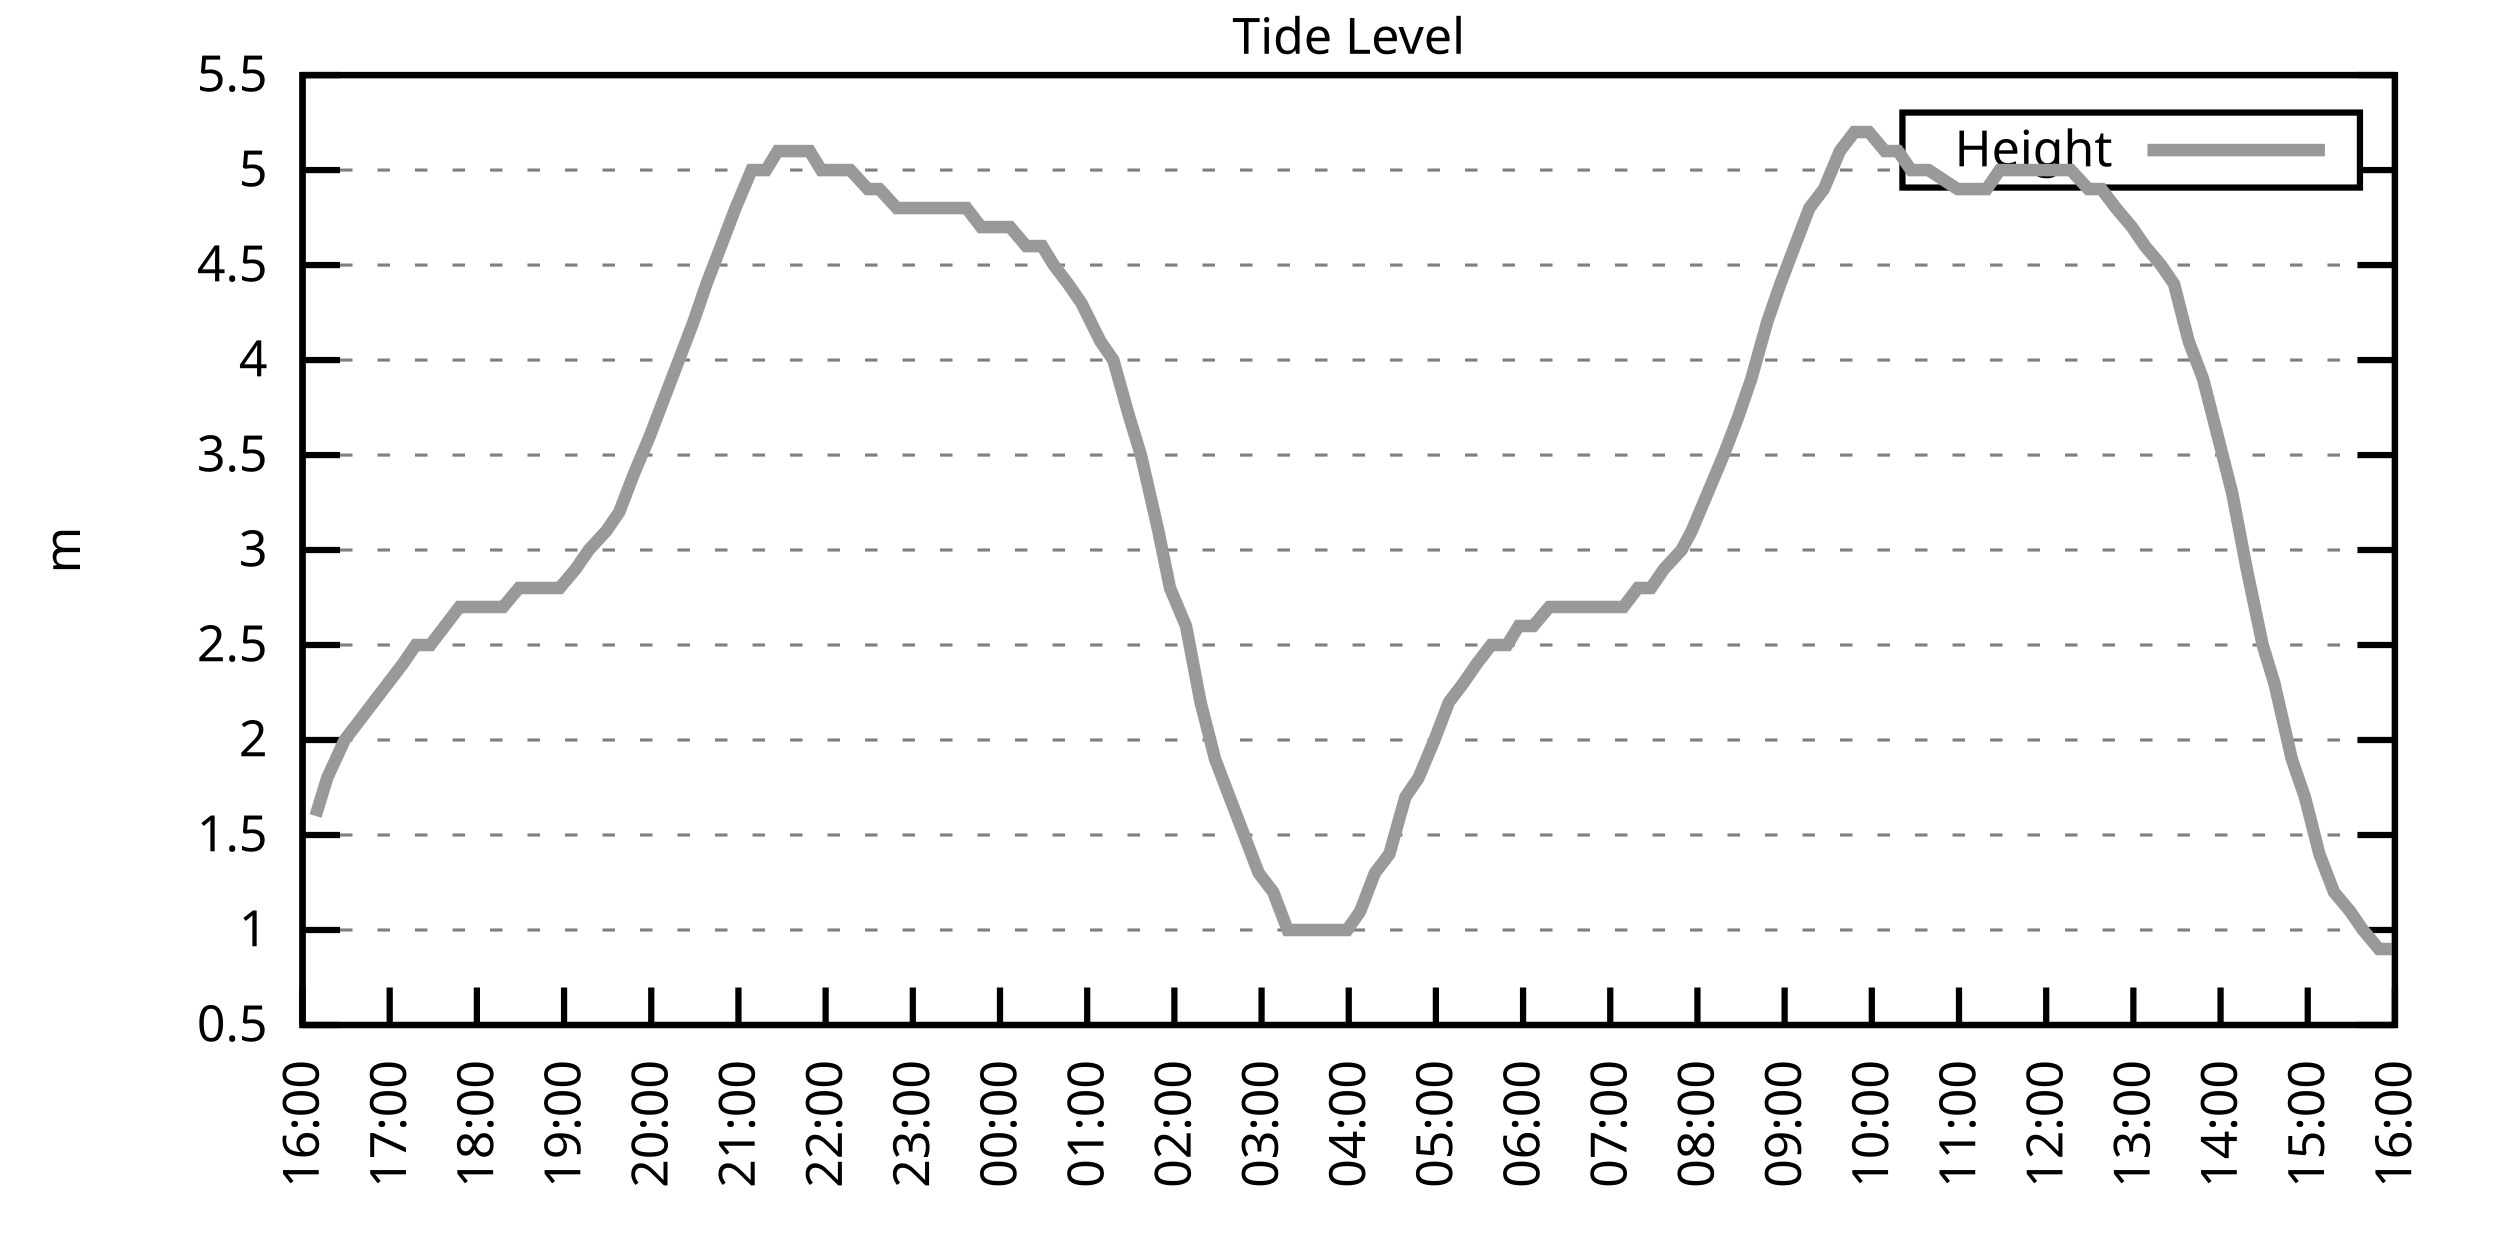
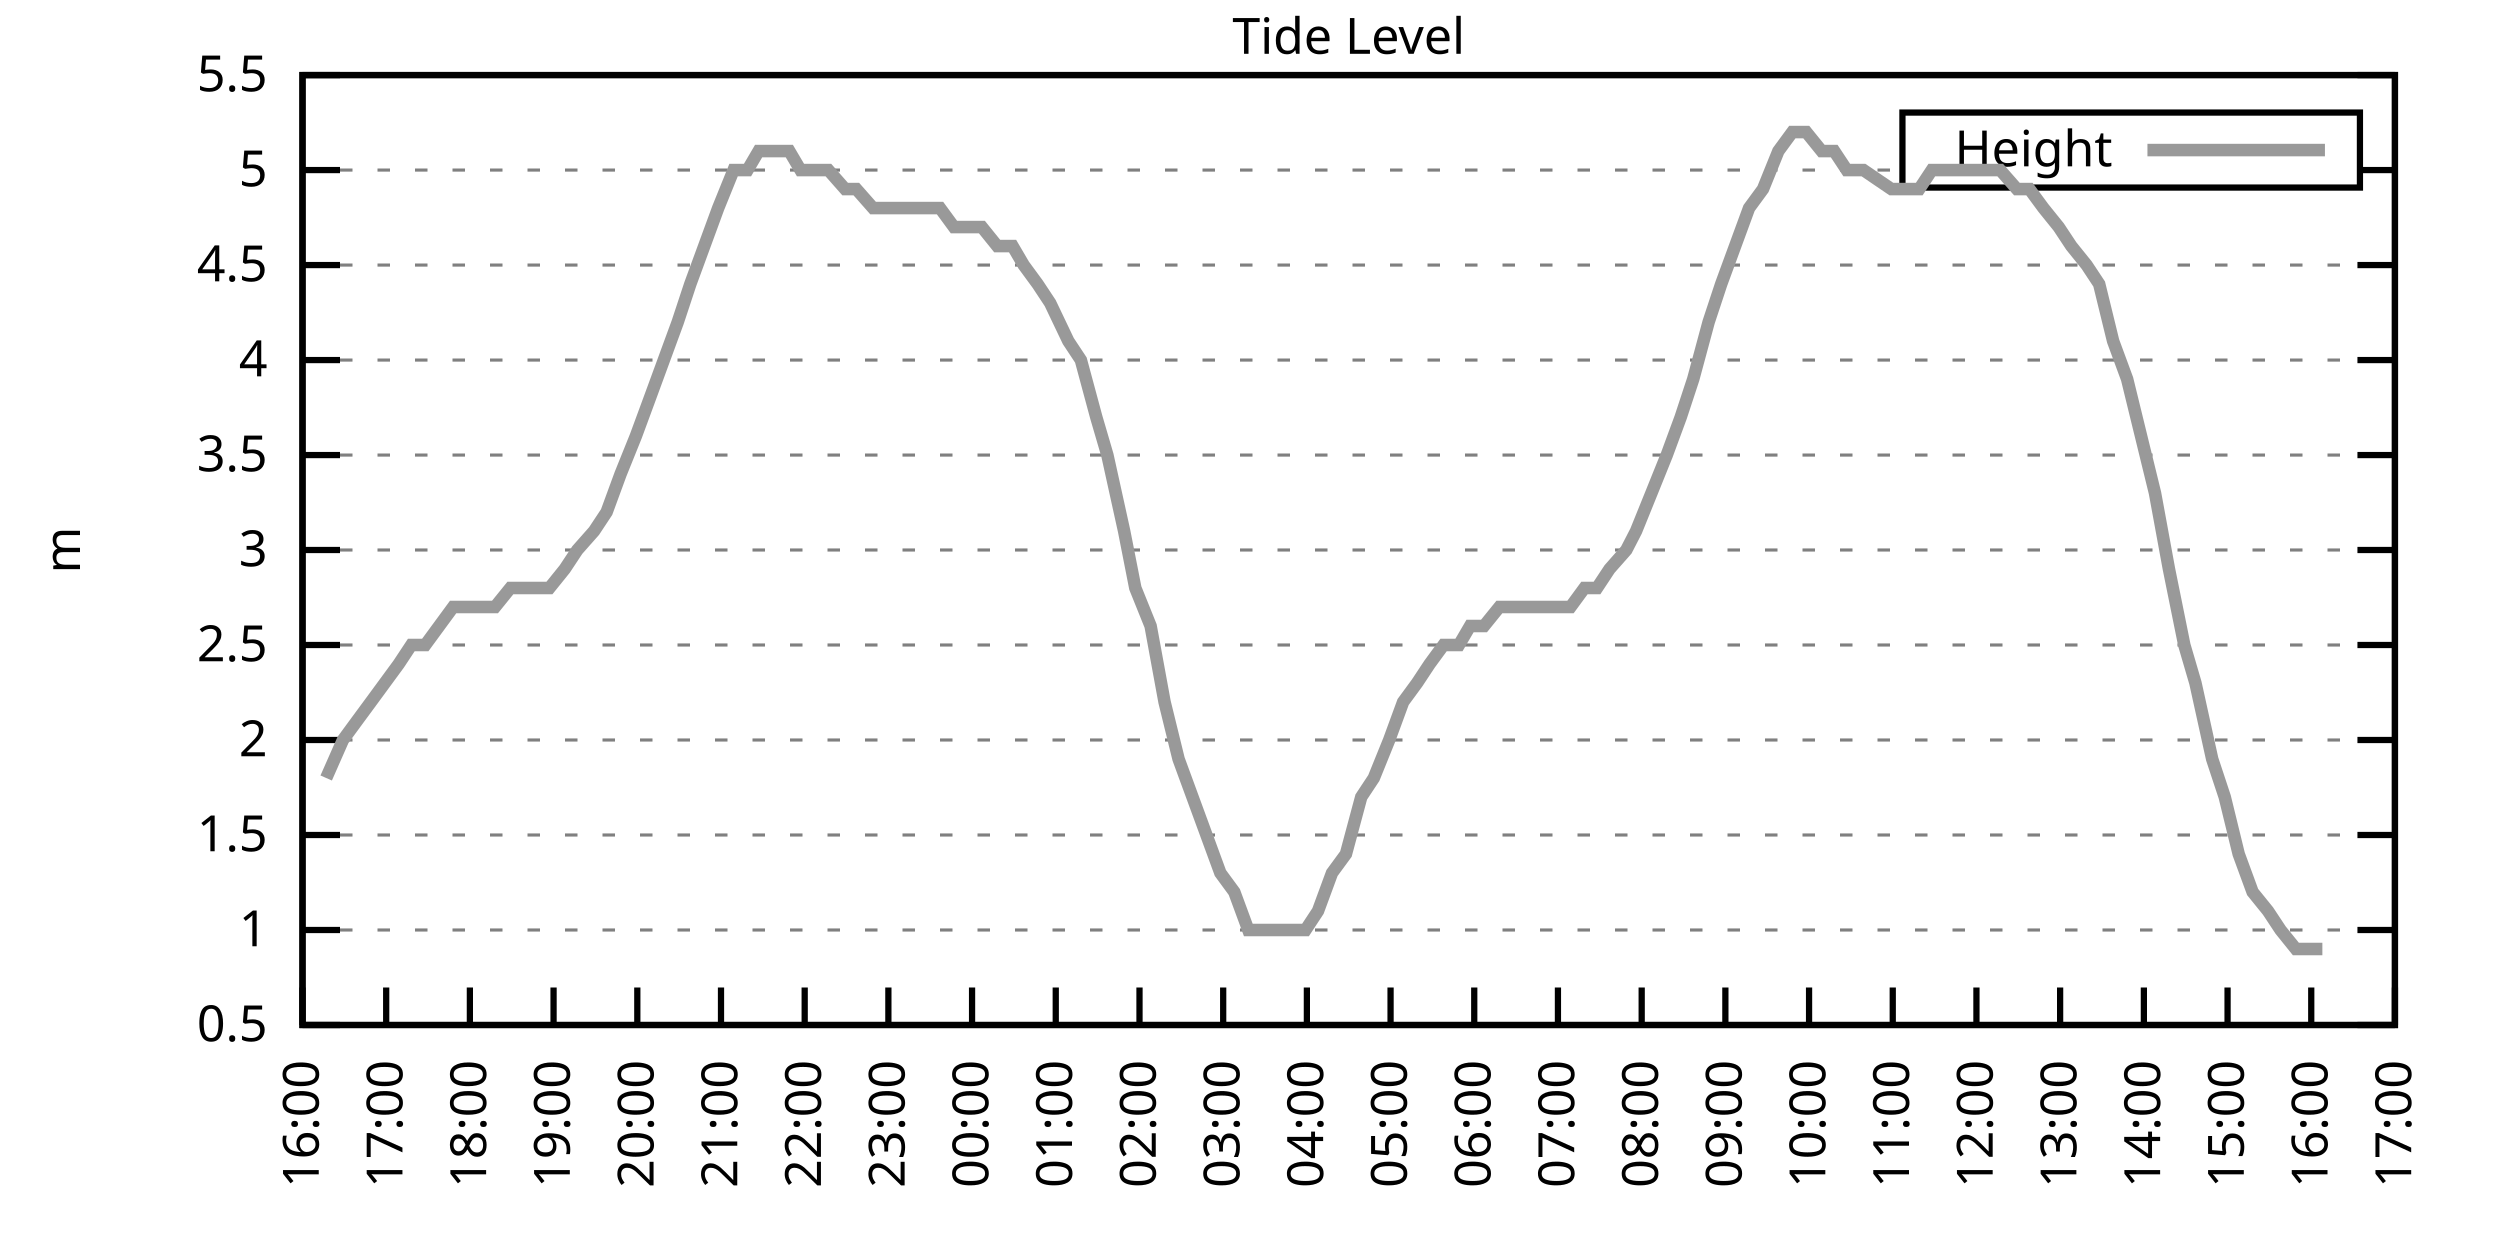
<svg xmlns="http://www.w3.org/2000/svg" xmlns:xlink="http://www.w3.org/1999/xlink" width="400" height="200" viewBox="0 0 400 200">
  <g id="gnuplot_canvas">
    <rect x="0" y="0" width="400" height="200" fill="none" />
    <defs>
      <circle id="gpDot" r="0.5" stroke-width="0.5" stroke="currentColor" />
      <path id="gpPt0" stroke-width="0.333" stroke="currentColor" d="M-1,0 h2 M0,-1 v2" />
      <path id="gpPt1" stroke-width="0.333" stroke="currentColor" d="M-1,-1 L1,1 M1,-1 L-1,1" />
      <path id="gpPt2" stroke-width="0.333" stroke="currentColor" d="M-1,0 L1,0 M0,-1 L0,1 M-1,-1 L1,1 M-1,1 L1,-1" />
      <rect id="gpPt3" stroke-width="0.333" stroke="currentColor" x="-1" y="-1" width="2" height="2" />
      <rect id="gpPt4" stroke-width="0.333" stroke="currentColor" fill="currentColor" x="-1" y="-1" width="2" height="2" />
      <circle id="gpPt5" stroke-width="0.333" stroke="currentColor" cx="0" cy="0" r="1" />
      <use xlink:href="#gpPt5" id="gpPt6" fill="currentColor" stroke="none" />
      <path id="gpPt7" stroke-width="0.333" stroke="currentColor" d="M0,-1.33 L-1.33,0.67 L1.33,0.67 z" />
      <use xlink:href="#gpPt7" id="gpPt8" fill="currentColor" stroke="none" />
      <use xlink:href="#gpPt7" id="gpPt9" stroke="currentColor" transform="rotate(180)" />
      <use xlink:href="#gpPt9" id="gpPt10" fill="currentColor" stroke="none" />
      <use xlink:href="#gpPt3" id="gpPt11" stroke="currentColor" transform="rotate(45)" />
      <use xlink:href="#gpPt11" id="gpPt12" fill="currentColor" stroke="none" />
      <path id="gpPt13" stroke-width="0.333" stroke="currentColor" d="M0,1.330 L1.265,0.411 L0.782,-1.067 L-0.782,-1.076 L-1.265,0.411 z" />
      <use xlink:href="#gpPt13" id="gpPt14" fill="currentColor" stroke="none" />
      <filter id="textbox" filterUnits="objectBoundingBox" x="0" y="0" height="1" width="1">
        <feFlood flood-color="white" flood-opacity="1" result="bgnd" />
        <feComposite in="SourceGraphic" in2="bgnd" operator="atop" />
      </filter>
      <filter id="greybox" filterUnits="objectBoundingBox" x="0" y="0" height="1" width="1">
        <feFlood flood-color="lightgrey" flood-opacity="1" result="grey" />
        <feComposite in="SourceGraphic" in2="grey" operator="atop" />
      </filter>
    </defs>
    <g fill="none" color="white" stroke="currentColor" stroke-width="1.00" stroke-linecap="butt" stroke-linejoin="miter">
</g>
    <g fill="none" color="black" stroke="currentColor" stroke-width="1.00" stroke-linecap="butt" stroke-linejoin="miter">
      <g stroke="none" shape-rendering="crispEdges">
        <polygon fill="rgb(255, 255, 255)" points="48.40,164.00 383.18,164.00 383.18,12.02 48.40,12.02 " />
      </g>
    </g>
    <g fill="none" color="black" stroke="currentColor" stroke-width="1.00" stroke-linecap="butt" stroke-linejoin="miter">
</g>
    <g fill="none" color="black" stroke="black" stroke-width="0.50" stroke-linecap="butt" stroke-linejoin="miter">
</g>
    <g fill="none" color="gray" stroke="currentColor" stroke-width="0.50" stroke-linecap="butt" stroke-linejoin="miter">
      <path stroke="gray" stroke-dasharray="2,4" class="gridline" d="M48.40,164.00 L383.19,164.00  " />
    </g>
    <g fill="none" color="gray" stroke="gray" stroke-width="1.00" stroke-linecap="butt" stroke-linejoin="miter">
</g>
    <g fill="none" color="black" stroke="currentColor" stroke-width="1.00" stroke-linecap="butt" stroke-linejoin="miter">
      <path stroke="black" d="M48.40,164.00 L54.40,164.00 M383.19,164.00 L377.19,164.00  " />
      <g transform="translate(42.80,166.60)" stroke="none" fill="black" font-family="Sans" font-size="8.00" text-anchor="end">
        <text>
          <tspan font-family="Sans"> 0.5</tspan>
        </text>
      </g>
    </g>
    <g fill="none" color="black" stroke="currentColor" stroke-width="1.00" stroke-linecap="butt" stroke-linejoin="miter">
</g>
    <g fill="none" color="black" stroke="black" stroke-width="0.50" stroke-linecap="butt" stroke-linejoin="miter">
</g>
    <g fill="none" color="gray" stroke="currentColor" stroke-width="0.50" stroke-linecap="butt" stroke-linejoin="miter">
      <path stroke="gray" stroke-dasharray="2,4" class="gridline" d="M48.40,148.80 L383.19,148.80  " />
    </g>
    <g fill="none" color="gray" stroke="gray" stroke-width="1.00" stroke-linecap="butt" stroke-linejoin="miter">
</g>
    <g fill="none" color="black" stroke="currentColor" stroke-width="1.00" stroke-linecap="butt" stroke-linejoin="miter">
      <path stroke="black" d="M48.40,148.80 L54.40,148.80 M383.19,148.80 L377.19,148.80  " />
      <g transform="translate(42.80,151.40)" stroke="none" fill="black" font-family="Sans" font-size="8.00" text-anchor="end">
        <text>
          <tspan font-family="Sans"> 1</tspan>
        </text>
      </g>
    </g>
    <g fill="none" color="black" stroke="currentColor" stroke-width="1.00" stroke-linecap="butt" stroke-linejoin="miter">
</g>
    <g fill="none" color="black" stroke="black" stroke-width="0.50" stroke-linecap="butt" stroke-linejoin="miter">
</g>
    <g fill="none" color="gray" stroke="currentColor" stroke-width="0.50" stroke-linecap="butt" stroke-linejoin="miter">
      <path stroke="gray" stroke-dasharray="2,4" class="gridline" d="M48.40,133.60 L383.19,133.60  " />
    </g>
    <g fill="none" color="gray" stroke="gray" stroke-width="1.00" stroke-linecap="butt" stroke-linejoin="miter">
</g>
    <g fill="none" color="black" stroke="currentColor" stroke-width="1.00" stroke-linecap="butt" stroke-linejoin="miter">
      <path stroke="black" d="M48.40,133.60 L54.40,133.60 M383.19,133.60 L377.19,133.60  " />
      <g transform="translate(42.80,136.20)" stroke="none" fill="black" font-family="Sans" font-size="8.00" text-anchor="end">
        <text>
          <tspan font-family="Sans"> 1.5</tspan>
        </text>
      </g>
    </g>
    <g fill="none" color="black" stroke="currentColor" stroke-width="1.00" stroke-linecap="butt" stroke-linejoin="miter">
</g>
    <g fill="none" color="black" stroke="black" stroke-width="0.50" stroke-linecap="butt" stroke-linejoin="miter">
</g>
    <g fill="none" color="gray" stroke="currentColor" stroke-width="0.50" stroke-linecap="butt" stroke-linejoin="miter">
      <path stroke="gray" stroke-dasharray="2,4" class="gridline" d="M48.40,118.40 L383.19,118.40  " />
    </g>
    <g fill="none" color="gray" stroke="gray" stroke-width="1.00" stroke-linecap="butt" stroke-linejoin="miter">
</g>
    <g fill="none" color="black" stroke="currentColor" stroke-width="1.00" stroke-linecap="butt" stroke-linejoin="miter">
      <path stroke="black" d="M48.40,118.40 L54.40,118.40 M383.19,118.40 L377.19,118.40  " />
      <g transform="translate(42.80,121.00)" stroke="none" fill="black" font-family="Sans" font-size="8.00" text-anchor="end">
        <text>
          <tspan font-family="Sans"> 2</tspan>
        </text>
      </g>
    </g>
    <g fill="none" color="black" stroke="currentColor" stroke-width="1.00" stroke-linecap="butt" stroke-linejoin="miter">
</g>
    <g fill="none" color="black" stroke="black" stroke-width="0.50" stroke-linecap="butt" stroke-linejoin="miter">
</g>
    <g fill="none" color="gray" stroke="currentColor" stroke-width="0.50" stroke-linecap="butt" stroke-linejoin="miter">
      <path stroke="gray" stroke-dasharray="2,4" class="gridline" d="M48.40,103.20 L383.19,103.20  " />
    </g>
    <g fill="none" color="gray" stroke="gray" stroke-width="1.00" stroke-linecap="butt" stroke-linejoin="miter">
</g>
    <g fill="none" color="black" stroke="currentColor" stroke-width="1.00" stroke-linecap="butt" stroke-linejoin="miter">
      <path stroke="black" d="M48.40,103.20 L54.40,103.20 M383.19,103.20 L377.19,103.20  " />
      <g transform="translate(42.80,105.80)" stroke="none" fill="black" font-family="Sans" font-size="8.00" text-anchor="end">
        <text>
          <tspan font-family="Sans"> 2.5</tspan>
        </text>
      </g>
    </g>
    <g fill="none" color="black" stroke="currentColor" stroke-width="1.00" stroke-linecap="butt" stroke-linejoin="miter">
</g>
    <g fill="none" color="black" stroke="black" stroke-width="0.50" stroke-linecap="butt" stroke-linejoin="miter">
</g>
    <g fill="none" color="gray" stroke="currentColor" stroke-width="0.50" stroke-linecap="butt" stroke-linejoin="miter">
      <path stroke="gray" stroke-dasharray="2,4" class="gridline" d="M48.40,88.00 L383.19,88.00  " />
    </g>
    <g fill="none" color="gray" stroke="gray" stroke-width="1.00" stroke-linecap="butt" stroke-linejoin="miter">
</g>
    <g fill="none" color="black" stroke="currentColor" stroke-width="1.00" stroke-linecap="butt" stroke-linejoin="miter">
      <path stroke="black" d="M48.40,88.00 L54.40,88.00 M383.19,88.00 L377.19,88.00  " />
      <g transform="translate(42.80,90.60)" stroke="none" fill="black" font-family="Sans" font-size="8.00" text-anchor="end">
        <text>
          <tspan font-family="Sans"> 3</tspan>
        </text>
      </g>
    </g>
    <g fill="none" color="black" stroke="currentColor" stroke-width="1.00" stroke-linecap="butt" stroke-linejoin="miter">
</g>
    <g fill="none" color="black" stroke="black" stroke-width="0.50" stroke-linecap="butt" stroke-linejoin="miter">
</g>
    <g fill="none" color="gray" stroke="currentColor" stroke-width="0.50" stroke-linecap="butt" stroke-linejoin="miter">
      <path stroke="gray" stroke-dasharray="2,4" class="gridline" d="M48.40,72.81 L383.19,72.81  " />
    </g>
    <g fill="none" color="gray" stroke="gray" stroke-width="1.00" stroke-linecap="butt" stroke-linejoin="miter">
</g>
    <g fill="none" color="black" stroke="currentColor" stroke-width="1.00" stroke-linecap="butt" stroke-linejoin="miter">
      <path stroke="black" d="M48.40,72.81 L54.40,72.81 M383.19,72.81 L377.19,72.81  " />
      <g transform="translate(42.80,75.41)" stroke="none" fill="black" font-family="Sans" font-size="8.00" text-anchor="end">
        <text>
          <tspan font-family="Sans"> 3.5</tspan>
        </text>
      </g>
    </g>
    <g fill="none" color="black" stroke="currentColor" stroke-width="1.00" stroke-linecap="butt" stroke-linejoin="miter">
</g>
    <g fill="none" color="black" stroke="black" stroke-width="0.50" stroke-linecap="butt" stroke-linejoin="miter">
</g>
    <g fill="none" color="gray" stroke="currentColor" stroke-width="0.50" stroke-linecap="butt" stroke-linejoin="miter">
      <path stroke="gray" stroke-dasharray="2,4" class="gridline" d="M48.40,57.61 L383.19,57.61  " />
    </g>
    <g fill="none" color="gray" stroke="gray" stroke-width="1.00" stroke-linecap="butt" stroke-linejoin="miter">
</g>
    <g fill="none" color="black" stroke="currentColor" stroke-width="1.00" stroke-linecap="butt" stroke-linejoin="miter">
      <path stroke="black" d="M48.40,57.61 L54.40,57.61 M383.19,57.61 L377.19,57.61  " />
      <g transform="translate(42.80,60.21)" stroke="none" fill="black" font-family="Sans" font-size="8.00" text-anchor="end">
        <text>
          <tspan font-family="Sans"> 4</tspan>
        </text>
      </g>
    </g>
    <g fill="none" color="black" stroke="currentColor" stroke-width="1.00" stroke-linecap="butt" stroke-linejoin="miter">
</g>
    <g fill="none" color="black" stroke="black" stroke-width="0.50" stroke-linecap="butt" stroke-linejoin="miter">
</g>
    <g fill="none" color="gray" stroke="currentColor" stroke-width="0.50" stroke-linecap="butt" stroke-linejoin="miter">
      <path stroke="gray" stroke-dasharray="2,4" class="gridline" d="M48.40,42.41 L383.19,42.41  " />
    </g>
    <g fill="none" color="gray" stroke="gray" stroke-width="1.00" stroke-linecap="butt" stroke-linejoin="miter">
</g>
    <g fill="none" color="black" stroke="currentColor" stroke-width="1.00" stroke-linecap="butt" stroke-linejoin="miter">
      <path stroke="black" d="M48.40,42.41 L54.40,42.41 M383.19,42.41 L377.19,42.41  " />
      <g transform="translate(42.80,45.01)" stroke="none" fill="black" font-family="Sans" font-size="8.00" text-anchor="end">
        <text>
          <tspan font-family="Sans"> 4.5</tspan>
        </text>
      </g>
    </g>
    <g fill="none" color="black" stroke="currentColor" stroke-width="1.00" stroke-linecap="butt" stroke-linejoin="miter">
</g>
    <g fill="none" color="black" stroke="black" stroke-width="0.50" stroke-linecap="butt" stroke-linejoin="miter">
</g>
    <g fill="none" color="gray" stroke="currentColor" stroke-width="0.50" stroke-linecap="butt" stroke-linejoin="miter">
      <path stroke="gray" stroke-dasharray="2,4" class="gridline" d="M48.40,27.21 L304.39,27.21 M377.59,27.21 L383.19,27.21  " />
    </g>
    <g fill="none" color="gray" stroke="gray" stroke-width="1.00" stroke-linecap="butt" stroke-linejoin="miter">
</g>
    <g fill="none" color="black" stroke="currentColor" stroke-width="1.00" stroke-linecap="butt" stroke-linejoin="miter">
      <path stroke="black" d="M48.40,27.21 L54.40,27.21 M383.19,27.21 L377.19,27.21  " />
      <g transform="translate(42.80,29.81)" stroke="none" fill="black" font-family="Sans" font-size="8.00" text-anchor="end">
        <text>
          <tspan font-family="Sans"> 5</tspan>
        </text>
      </g>
    </g>
    <g fill="none" color="black" stroke="currentColor" stroke-width="1.00" stroke-linecap="butt" stroke-linejoin="miter">
</g>
    <g fill="none" color="black" stroke="black" stroke-width="0.50" stroke-linecap="butt" stroke-linejoin="miter">
</g>
    <g fill="none" color="gray" stroke="currentColor" stroke-width="0.50" stroke-linecap="butt" stroke-linejoin="miter">
      <path stroke="gray" stroke-dasharray="2,4" class="gridline" d="M48.40,12.01 L383.19,12.01  " />
    </g>
    <g fill="none" color="gray" stroke="gray" stroke-width="1.00" stroke-linecap="butt" stroke-linejoin="miter">
</g>
    <g fill="none" color="black" stroke="currentColor" stroke-width="1.00" stroke-linecap="butt" stroke-linejoin="miter">
      <path stroke="black" d="M48.40,12.01 L54.40,12.01 M383.19,12.01 L377.19,12.01  " />
      <g transform="translate(42.80,14.61)" stroke="none" fill="black" font-family="Sans" font-size="8.00" text-anchor="end">
        <text>
          <tspan font-family="Sans"> 5.5</tspan>
        </text>
      </g>
    </g>
    <g fill="none" color="black" stroke="currentColor" stroke-width="1.00" stroke-linecap="butt" stroke-linejoin="miter">
      <path stroke="black" d="M48.40,164.00 L48.40,158.00  " />
      <g transform="translate(51.00,169.60) rotate(270.00)" stroke="none" fill="black" font-family="Sans" font-size="8.00" text-anchor="end">
        <text>
          <tspan font-family="Sans">16:00</tspan>
        </text>
      </g>
    </g>
    <g fill="none" color="black" stroke="currentColor" stroke-width="1.00" stroke-linecap="butt" stroke-linejoin="miter">
-       <path stroke="black" d="M62.35,164.00 L62.35,158.00  " />
-       <g transform="translate(64.95,169.60) rotate(270.00)" stroke="none" fill="black" font-family="Sans" font-size="8.00" text-anchor="end">
+       <path stroke="black" d="M61.79,164.00 L61.79,158.00  " />
+       <g transform="translate(64.39,169.60) rotate(270.00)" stroke="none" fill="black" font-family="Sans" font-size="8.00" text-anchor="end">
        <text>
          <tspan font-family="Sans">17:00</tspan>
        </text>
      </g>
    </g>
    <g fill="none" color="black" stroke="currentColor" stroke-width="1.00" stroke-linecap="butt" stroke-linejoin="miter">
-       <path stroke="black" d="M76.30,164.00 L76.30,158.00  " />
-       <g transform="translate(78.90,169.60) rotate(270.00)" stroke="none" fill="black" font-family="Sans" font-size="8.00" text-anchor="end">
+       <path stroke="black" d="M75.18,164.00 L75.18,158.00  " />
+       <g transform="translate(77.78,169.60) rotate(270.00)" stroke="none" fill="black" font-family="Sans" font-size="8.00" text-anchor="end">
        <text>
          <tspan font-family="Sans">18:00</tspan>
        </text>
      </g>
    </g>
    <g fill="none" color="black" stroke="currentColor" stroke-width="1.00" stroke-linecap="butt" stroke-linejoin="miter">
-       <path stroke="black" d="M90.25,164.00 L90.25,158.00  " />
-       <g transform="translate(92.85,169.60) rotate(270.00)" stroke="none" fill="black" font-family="Sans" font-size="8.00" text-anchor="end">
+       <path stroke="black" d="M88.57,164.00 L88.57,158.00  " />
+       <g transform="translate(91.17,169.60) rotate(270.00)" stroke="none" fill="black" font-family="Sans" font-size="8.00" text-anchor="end">
        <text>
          <tspan font-family="Sans">19:00</tspan>
        </text>
      </g>
    </g>
    <g fill="none" color="black" stroke="currentColor" stroke-width="1.00" stroke-linecap="butt" stroke-linejoin="miter">
-       <path stroke="black" d="M104.20,164.00 L104.20,158.00  " />
-       <g transform="translate(106.80,169.60) rotate(270.00)" stroke="none" fill="black" font-family="Sans" font-size="8.00" text-anchor="end">
+       <path stroke="black" d="M101.97,164.00 L101.97,158.00  " />
+       <g transform="translate(104.57,169.60) rotate(270.00)" stroke="none" fill="black" font-family="Sans" font-size="8.00" text-anchor="end">
        <text>
          <tspan font-family="Sans">20:00</tspan>
        </text>
      </g>
    </g>
    <g fill="none" color="black" stroke="currentColor" stroke-width="1.00" stroke-linecap="butt" stroke-linejoin="miter">
-       <path stroke="black" d="M118.15,164.00 L118.15,158.00  " />
-       <g transform="translate(120.75,169.60) rotate(270.00)" stroke="none" fill="black" font-family="Sans" font-size="8.00" text-anchor="end">
+       <path stroke="black" d="M115.36,164.00 L115.36,158.00  " />
+       <g transform="translate(117.96,169.60) rotate(270.00)" stroke="none" fill="black" font-family="Sans" font-size="8.00" text-anchor="end">
        <text>
          <tspan font-family="Sans">21:00</tspan>
        </text>
      </g>
    </g>
    <g fill="none" color="black" stroke="currentColor" stroke-width="1.00" stroke-linecap="butt" stroke-linejoin="miter">
-       <path stroke="black" d="M132.10,164.00 L132.10,158.00  " />
-       <g transform="translate(134.70,169.60) rotate(270.00)" stroke="none" fill="black" font-family="Sans" font-size="8.00" text-anchor="end">
+       <path stroke="black" d="M128.75,164.00 L128.75,158.00  " />
+       <g transform="translate(131.35,169.60) rotate(270.00)" stroke="none" fill="black" font-family="Sans" font-size="8.00" text-anchor="end">
        <text>
          <tspan font-family="Sans">22:00</tspan>
        </text>
      </g>
    </g>
    <g fill="none" color="black" stroke="currentColor" stroke-width="1.00" stroke-linecap="butt" stroke-linejoin="miter">
-       <path stroke="black" d="M146.05,164.00 L146.05,158.00  " />
-       <g transform="translate(148.65,169.60) rotate(270.00)" stroke="none" fill="black" font-family="Sans" font-size="8.00" text-anchor="end">
+       <path stroke="black" d="M142.14,164.00 L142.14,158.00  " />
+       <g transform="translate(144.74,169.60) rotate(270.00)" stroke="none" fill="black" font-family="Sans" font-size="8.00" text-anchor="end">
        <text>
          <tspan font-family="Sans">23:00</tspan>
        </text>
      </g>
    </g>
    <g fill="none" color="black" stroke="currentColor" stroke-width="1.00" stroke-linecap="butt" stroke-linejoin="miter">
-       <path stroke="black" d="M160.00,164.00 L160.00,158.00  " />
-       <g transform="translate(162.60,169.60) rotate(270.00)" stroke="none" fill="black" font-family="Sans" font-size="8.00" text-anchor="end">
+       <path stroke="black" d="M155.53,164.00 L155.53,158.00  " />
+       <g transform="translate(158.13,169.60) rotate(270.00)" stroke="none" fill="black" font-family="Sans" font-size="8.00" text-anchor="end">
        <text>
          <tspan font-family="Sans">00:00</tspan>
        </text>
      </g>
    </g>
    <g fill="none" color="black" stroke="currentColor" stroke-width="1.00" stroke-linecap="butt" stroke-linejoin="miter">
-       <path stroke="black" d="M173.95,164.00 L173.95,158.00  " />
-       <g transform="translate(176.55,169.60) rotate(270.00)" stroke="none" fill="black" font-family="Sans" font-size="8.00" text-anchor="end">
+       <path stroke="black" d="M168.92,164.00 L168.92,158.00  " />
+       <g transform="translate(171.52,169.60) rotate(270.00)" stroke="none" fill="black" font-family="Sans" font-size="8.00" text-anchor="end">
        <text>
          <tspan font-family="Sans">01:00</tspan>
        </text>
      </g>
    </g>
    <g fill="none" color="black" stroke="currentColor" stroke-width="1.00" stroke-linecap="butt" stroke-linejoin="miter">
-       <path stroke="black" d="M187.90,164.00 L187.90,158.00  " />
-       <g transform="translate(190.50,169.60) rotate(270.00)" stroke="none" fill="black" font-family="Sans" font-size="8.00" text-anchor="end">
+       <path stroke="black" d="M182.32,164.00 L182.32,158.00  " />
+       <g transform="translate(184.92,169.60) rotate(270.00)" stroke="none" fill="black" font-family="Sans" font-size="8.00" text-anchor="end">
        <text>
          <tspan font-family="Sans">02:00</tspan>
        </text>
      </g>
    </g>
    <g fill="none" color="black" stroke="currentColor" stroke-width="1.00" stroke-linecap="butt" stroke-linejoin="miter">
-       <path stroke="black" d="M201.85,164.00 L201.85,158.00  " />
-       <g transform="translate(204.45,169.60) rotate(270.00)" stroke="none" fill="black" font-family="Sans" font-size="8.00" text-anchor="end">
+       <path stroke="black" d="M195.71,164.00 L195.71,158.00  " />
+       <g transform="translate(198.31,169.60) rotate(270.00)" stroke="none" fill="black" font-family="Sans" font-size="8.00" text-anchor="end">
        <text>
          <tspan font-family="Sans">03:00</tspan>
        </text>
      </g>
    </g>
    <g fill="none" color="black" stroke="currentColor" stroke-width="1.00" stroke-linecap="butt" stroke-linejoin="miter">
-       <path stroke="black" d="M215.80,164.00 L215.80,158.00  " />
-       <g transform="translate(218.40,169.60) rotate(270.00)" stroke="none" fill="black" font-family="Sans" font-size="8.00" text-anchor="end">
+       <path stroke="black" d="M209.10,164.00 L209.10,158.00  " />
+       <g transform="translate(211.70,169.60) rotate(270.00)" stroke="none" fill="black" font-family="Sans" font-size="8.00" text-anchor="end">
        <text>
          <tspan font-family="Sans">04:00</tspan>
        </text>
      </g>
    </g>
    <g fill="none" color="black" stroke="currentColor" stroke-width="1.00" stroke-linecap="butt" stroke-linejoin="miter">
-       <path stroke="black" d="M229.74,164.00 L229.74,158.00  " />
-       <g transform="translate(232.34,169.60) rotate(270.00)" stroke="none" fill="black" font-family="Sans" font-size="8.00" text-anchor="end">
+       <path stroke="black" d="M222.49,164.00 L222.49,158.00  " />
+       <g transform="translate(225.09,169.60) rotate(270.00)" stroke="none" fill="black" font-family="Sans" font-size="8.00" text-anchor="end">
        <text>
          <tspan font-family="Sans">05:00</tspan>
        </text>
      </g>
    </g>
    <g fill="none" color="black" stroke="currentColor" stroke-width="1.00" stroke-linecap="butt" stroke-linejoin="miter">
-       <path stroke="black" d="M243.69,164.00 L243.69,158.00  " />
-       <g transform="translate(246.29,169.60) rotate(270.00)" stroke="none" fill="black" font-family="Sans" font-size="8.00" text-anchor="end">
+       <path stroke="black" d="M235.88,164.00 L235.88,158.00  " />
+       <g transform="translate(238.48,169.60) rotate(270.00)" stroke="none" fill="black" font-family="Sans" font-size="8.00" text-anchor="end">
        <text>
          <tspan font-family="Sans">06:00</tspan>
        </text>
      </g>
    </g>
    <g fill="none" color="black" stroke="currentColor" stroke-width="1.00" stroke-linecap="butt" stroke-linejoin="miter">
-       <path stroke="black" d="M257.64,164.00 L257.64,158.00  " />
-       <g transform="translate(260.24,169.60) rotate(270.00)" stroke="none" fill="black" font-family="Sans" font-size="8.00" text-anchor="end">
+       <path stroke="black" d="M249.27,164.00 L249.27,158.00  " />
+       <g transform="translate(251.87,169.60) rotate(270.00)" stroke="none" fill="black" font-family="Sans" font-size="8.00" text-anchor="end">
        <text>
          <tspan font-family="Sans">07:00</tspan>
        </text>
      </g>
    </g>
    <g fill="none" color="black" stroke="currentColor" stroke-width="1.00" stroke-linecap="butt" stroke-linejoin="miter">
-       <path stroke="black" d="M271.59,164.00 L271.59,158.00  " />
-       <g transform="translate(274.19,169.60) rotate(270.00)" stroke="none" fill="black" font-family="Sans" font-size="8.00" text-anchor="end">
+       <path stroke="black" d="M262.67,164.00 L262.67,158.00  " />
+       <g transform="translate(265.27,169.60) rotate(270.00)" stroke="none" fill="black" font-family="Sans" font-size="8.00" text-anchor="end">
        <text>
          <tspan font-family="Sans">08:00</tspan>
        </text>
      </g>
    </g>
    <g fill="none" color="black" stroke="currentColor" stroke-width="1.00" stroke-linecap="butt" stroke-linejoin="miter">
-       <path stroke="black" d="M285.54,164.00 L285.54,158.00  " />
-       <g transform="translate(288.14,169.60) rotate(270.00)" stroke="none" fill="black" font-family="Sans" font-size="8.00" text-anchor="end">
+       <path stroke="black" d="M276.06,164.00 L276.06,158.00  " />
+       <g transform="translate(278.66,169.60) rotate(270.00)" stroke="none" fill="black" font-family="Sans" font-size="8.00" text-anchor="end">
        <text>
          <tspan font-family="Sans">09:00</tspan>
        </text>
      </g>
    </g>
    <g fill="none" color="black" stroke="currentColor" stroke-width="1.00" stroke-linecap="butt" stroke-linejoin="miter">
-       <path stroke="black" d="M299.49,164.00 L299.49,158.00  " />
-       <g transform="translate(302.09,169.60) rotate(270.00)" stroke="none" fill="black" font-family="Sans" font-size="8.00" text-anchor="end">
+       <path stroke="black" d="M289.45,164.00 L289.45,158.00  " />
+       <g transform="translate(292.05,169.60) rotate(270.00)" stroke="none" fill="black" font-family="Sans" font-size="8.00" text-anchor="end">
        <text>
          <tspan font-family="Sans">10:00</tspan>
        </text>
      </g>
    </g>
    <g fill="none" color="black" stroke="currentColor" stroke-width="1.00" stroke-linecap="butt" stroke-linejoin="miter">
-       <path stroke="black" d="M313.44,164.00 L313.44,158.00  " />
-       <g transform="translate(316.04,169.60) rotate(270.00)" stroke="none" fill="black" font-family="Sans" font-size="8.00" text-anchor="end">
+       <path stroke="black" d="M302.84,164.00 L302.84,158.00  " />
+       <g transform="translate(305.44,169.60) rotate(270.00)" stroke="none" fill="black" font-family="Sans" font-size="8.00" text-anchor="end">
        <text>
          <tspan font-family="Sans">11:00</tspan>
        </text>
      </g>
    </g>
    <g fill="none" color="black" stroke="currentColor" stroke-width="1.00" stroke-linecap="butt" stroke-linejoin="miter">
-       <path stroke="black" d="M327.39,164.00 L327.39,158.00  " />
-       <g transform="translate(329.99,169.60) rotate(270.00)" stroke="none" fill="black" font-family="Sans" font-size="8.00" text-anchor="end">
+       <path stroke="black" d="M316.23,164.00 L316.23,158.00  " />
+       <g transform="translate(318.83,169.60) rotate(270.00)" stroke="none" fill="black" font-family="Sans" font-size="8.00" text-anchor="end">
        <text>
          <tspan font-family="Sans">12:00</tspan>
        </text>
      </g>
    </g>
    <g fill="none" color="black" stroke="currentColor" stroke-width="1.00" stroke-linecap="butt" stroke-linejoin="miter">
-       <path stroke="black" d="M341.34,164.00 L341.34,158.00  " />
-       <g transform="translate(343.94,169.60) rotate(270.00)" stroke="none" fill="black" font-family="Sans" font-size="8.00" text-anchor="end">
+       <path stroke="black" d="M329.62,164.00 L329.62,158.00  " />
+       <g transform="translate(332.22,169.60) rotate(270.00)" stroke="none" fill="black" font-family="Sans" font-size="8.00" text-anchor="end">
        <text>
          <tspan font-family="Sans">13:00</tspan>
        </text>
      </g>
    </g>
    <g fill="none" color="black" stroke="currentColor" stroke-width="1.00" stroke-linecap="butt" stroke-linejoin="miter">
-       <path stroke="black" d="M355.29,164.00 L355.29,158.00  " />
-       <g transform="translate(357.89,169.60) rotate(270.00)" stroke="none" fill="black" font-family="Sans" font-size="8.00" text-anchor="end">
+       <path stroke="black" d="M343.02,164.00 L343.02,158.00  " />
+       <g transform="translate(345.62,169.60) rotate(270.00)" stroke="none" fill="black" font-family="Sans" font-size="8.00" text-anchor="end">
        <text>
          <tspan font-family="Sans">14:00</tspan>
        </text>
      </g>
    </g>
    <g fill="none" color="black" stroke="currentColor" stroke-width="1.00" stroke-linecap="butt" stroke-linejoin="miter">
-       <path stroke="black" d="M369.24,164.00 L369.24,158.00  " />
-       <g transform="translate(371.84,169.60) rotate(270.00)" stroke="none" fill="black" font-family="Sans" font-size="8.00" text-anchor="end">
+       <path stroke="black" d="M356.41,164.00 L356.41,158.00  " />
+       <g transform="translate(359.01,169.60) rotate(270.00)" stroke="none" fill="black" font-family="Sans" font-size="8.00" text-anchor="end">
        <text>
          <tspan font-family="Sans">15:00</tspan>
+         </text>
+       </g>
+     </g>
+     <g fill="none" color="black" stroke="currentColor" stroke-width="1.00" stroke-linecap="butt" stroke-linejoin="miter">
+       <path stroke="black" d="M369.80,164.00 L369.80,158.00  " />
+       <g transform="translate(372.40,169.60) rotate(270.00)" stroke="none" fill="black" font-family="Sans" font-size="8.00" text-anchor="end">
+         <text>
+           <tspan font-family="Sans">16:00</tspan>
        </text>
      </g>
    </g>
    <g fill="none" color="black" stroke="currentColor" stroke-width="1.00" stroke-linecap="butt" stroke-linejoin="miter">
      <path stroke="black" d="M383.19,164.00 L383.19,158.00  " />
      <g transform="translate(385.79,169.60) rotate(270.00)" stroke="none" fill="black" font-family="Sans" font-size="8.00" text-anchor="end">
        <text>
-           <tspan font-family="Sans">16:00</tspan>
+           <tspan font-family="Sans">17:00</tspan>
        </text>
      </g>
    </g>
    <g fill="none" color="black" stroke="currentColor" stroke-width="1.00" stroke-linecap="butt" stroke-linejoin="miter">
</g>
    <g fill="none" color="black" stroke="currentColor" stroke-width="1.00" stroke-linecap="butt" stroke-linejoin="miter">
      <path stroke="black" d="M48.40,12.01 L48.40,164.00 L383.19,164.00 L383.19,12.01 L48.40,12.01 Z  " />
    </g>
    <g fill="none" color="black" stroke="currentColor" stroke-width="1.00" stroke-linecap="butt" stroke-linejoin="miter">
</g>
    <g fill="none" color="black" stroke="currentColor" stroke-width="1.00" stroke-linecap="butt" stroke-linejoin="miter">
      <path stroke="black" d="M304.39,30.01 L304.39,18.01 L377.59,18.01 L377.59,30.01 L304.39,30.01 Z  " />
    </g>
    <g id="Tide_level_plot_1">
      <g fill="none" color="white" stroke="black" stroke-width="2.00" stroke-linecap="butt" stroke-linejoin="miter">
</g>
      <g fill="none" color="black" stroke="currentColor" stroke-width="2.00" stroke-linecap="butt" stroke-linejoin="miter">
        <g transform="translate(337.99,26.61)" stroke="none" fill="black" font-family="Sans" font-size="8.00" text-anchor="end">
          <text>
            <tspan font-family="Sans">Height</tspan>
          </text>
        </g>
      </g>
      <g fill="none" color="black" stroke="currentColor" stroke-width="2.00" stroke-linecap="butt" stroke-linejoin="miter">
-         <path stroke="rgb(153, 153, 153)" d="M343.59,24.01 L371.99,24.01 M50.49,130.56 L52.35,124.48 L55.14,118.40 L57.47,115.36 L59.79,112.32 L62.12,109.28   L64.44,106.24 L66.53,103.20 L68.86,103.20 L71.18,100.16 L73.51,97.12 L75.83,97.12 L77.93,97.12 L80.48,97.12   L83.04,94.08 L85.13,94.08 L87.23,94.08 L89.55,94.08 L92.11,91.04 L94.20,88.00 L96.99,84.97 L99.08,81.93   L101.41,75.85 L103.97,69.77 L106.29,63.69 L108.62,57.61 L110.94,51.53 L113.03,45.45 L115.36,39.37 L117.68,33.29   L120.24,27.21 L122.57,27.21 L124.43,24.17 L126.98,24.17 L129.54,24.17 L131.40,27.21 L133.72,27.21 L136.05,27.21   L138.84,30.25 L140.70,30.25 L143.49,33.29 L145.81,33.29 L147.91,33.29 L150.46,33.29 L152.79,33.29 L154.65,33.29   L156.97,36.33 L159.30,36.33 L161.62,36.33 L164.18,39.37 L166.74,39.37 L168.60,42.41 L170.92,45.45 L173.02,48.49   L176.04,54.57 L178.13,57.61 L180.69,66.73 L182.55,72.81 L185.34,84.97 L187.20,94.08 L189.76,100.16 L192.08,112.32   L194.41,121.44 L196.73,127.52 L199.06,133.60 L201.38,139.68 L203.71,142.72 L206.03,148.80 L208.59,148.80 L210.68,148.80   L212.77,148.80 L215.56,148.80 L217.65,145.76 L219.98,139.68 L222.30,136.64 L224.86,127.52 L226.95,124.48 L229.51,118.40   L231.84,112.32 L234.16,109.28 L236.25,106.24 L238.58,103.20 L241.14,103.20 L243.00,100.16 L245.32,100.16 L247.88,97.12   L250.44,97.12 L252.76,97.12 L254.85,97.12 L257.41,97.12 L259.74,97.12 L262.06,94.08 L264.15,94.08 L266.25,91.04   L269.04,88.00 L270.66,84.97 L273.22,78.89 L275.78,72.81 L278.10,66.73 L280.20,60.65 L282.75,51.53 L284.85,45.45   L287.17,39.37 L289.50,33.29 L291.82,30.25 L294.38,24.17 L296.70,21.13 L299.03,21.13 L301.58,24.17 L303.68,24.17   L305.77,27.21 L308.56,27.21 L313.21,30.25 L315.53,30.25 L317.86,30.25 L319.95,27.21 L322.28,27.21 L324.60,27.21   L327.16,27.21 L329.02,27.21 L331.34,27.21 L334.13,30.25 L336.23,30.25 L338.55,33.29 L341.11,36.33 L343.20,39.37   L345.76,42.41 L347.85,45.45 L350.18,54.57 L352.50,60.65 L354.83,69.77 L357.15,78.89 L359.48,91.04 L362.03,103.20   L363.89,109.28 L366.68,121.44 L368.78,127.52 L371.10,136.64 L373.43,142.72 L375.98,145.76 L378.08,148.80 L380.63,151.84   L382.73,151.84  " />
+         <path stroke="rgb(153, 153, 153)" d="M343.59,24.01 L371.99,24.01 M52.19,124.48 L54.87,118.40 L57.10,115.36 L59.34,112.32 L61.57,109.28 L63.80,106.24   L65.81,103.20 L68.04,103.20 L70.27,100.16 L72.50,97.12 L74.74,97.12 L76.75,97.12 L79.20,97.12 L81.66,94.08   L83.66,94.08 L85.67,94.08 L87.91,94.08 L90.36,91.04 L92.37,88.00 L95.05,84.97 L97.06,81.93 L99.29,75.85   L101.74,69.77 L103.98,63.69 L106.21,57.61 L108.44,51.53 L110.45,45.45 L112.68,39.37 L114.91,33.29 L117.37,27.21   L119.60,27.21 L121.38,24.17 L123.84,24.17 L126.29,24.17 L128.08,27.21 L130.31,27.21 L132.54,27.21 L135.22,30.25   L137.01,30.25 L139.69,33.29 L141.92,33.29 L143.93,33.29 L146.38,33.29 L148.61,33.29 L150.40,33.29 L152.63,36.33   L154.86,36.33 L157.10,36.33 L159.55,39.37 L162.01,39.37 L163.79,42.41 L166.02,45.45 L168.03,48.49 L170.93,54.57   L172.94,57.61 L175.40,66.73 L177.18,72.81 L179.86,84.97 L181.65,94.08 L184.10,100.16 L186.33,112.32 L188.57,121.44   L190.80,127.52 L193.03,133.60 L195.26,139.68 L197.49,142.72 L199.73,148.80 L202.18,148.80 L204.19,148.80 L206.20,148.80   L208.88,148.80 L210.88,145.76 L213.12,139.68 L215.35,136.64 L217.80,127.52 L219.81,124.48 L222.27,118.40 L224.50,112.32   L226.73,109.28 L228.74,106.24 L230.97,103.20 L233.43,103.20 L235.21,100.16 L237.44,100.16 L239.90,97.12 L242.36,97.12   L244.59,97.12 L246.60,97.12 L249.05,97.12 L251.28,97.12 L253.51,94.08 L255.52,94.08 L257.53,91.04 L260.21,88.00   L261.77,84.97 L264.23,78.89 L266.68,72.81 L268.92,66.73 L270.92,60.65 L273.38,51.53 L275.39,45.45 L277.62,39.37   L279.85,33.29 L282.08,30.25 L284.54,24.17 L286.77,21.13 L289.00,21.13 L291.46,24.17 L293.47,24.17 L295.48,27.21   L298.15,27.21 L302.62,30.25 L304.85,30.25 L307.08,30.25 L309.09,27.21 L311.32,27.21 L313.55,27.21 L316.01,27.21   L317.79,27.21 L320.03,27.21 L322.70,30.25 L324.71,30.25 L326.95,33.29 L329.40,36.33 L331.41,39.37 L333.86,42.41   L335.87,45.45 L338.10,54.57 L340.34,60.65 L342.57,69.77 L344.80,78.89 L347.03,91.04 L349.49,103.20 L351.27,109.28   L353.95,121.44 L355.96,127.52 L358.19,136.64 L360.42,142.72 L362.88,145.76 L364.89,148.80 L367.34,151.84 L369.35,151.84   L371.58,151.84  " />
      </g>
    </g>
    <g fill="none" color="black" stroke="currentColor" stroke-width="2.00" stroke-linecap="butt" stroke-linejoin="miter">
</g>
    <g fill="none" color="black" stroke="black" stroke-width="1.00" stroke-linecap="butt" stroke-linejoin="miter">
</g>
    <g fill="none" color="black" stroke="currentColor" stroke-width="1.00" stroke-linecap="butt" stroke-linejoin="miter">
      <path stroke="black" d="M48.40,12.01 L48.40,164.00 L383.19,164.00 L383.19,12.01 L48.40,12.01 Z  " />
      <g transform="translate(12.80,88.01) rotate(270.00)" stroke="none" fill="black" font-family="Sans" font-size="8.00" text-anchor="middle">
        <text>
          <tspan font-family="Sans">m</tspan>
        </text>
      </g>
    </g>
    <g fill="none" color="black" stroke="currentColor" stroke-width="1.00" stroke-linecap="butt" stroke-linejoin="miter">
</g>
    <g fill="none" color="black" stroke="currentColor" stroke-width="1.00" stroke-linecap="butt" stroke-linejoin="miter">
      <g transform="translate(215.79,8.61)" stroke="none" fill="black" font-family="Sans" font-size="8.00" text-anchor="middle">
        <text>
          <tspan font-family="Sans">Tide Level</tspan>
        </text>
      </g>
    </g>
    <g fill="none" color="black" stroke="currentColor" stroke-width="1.00" stroke-linecap="butt" stroke-linejoin="miter">
</g>
  </g>
</svg>
